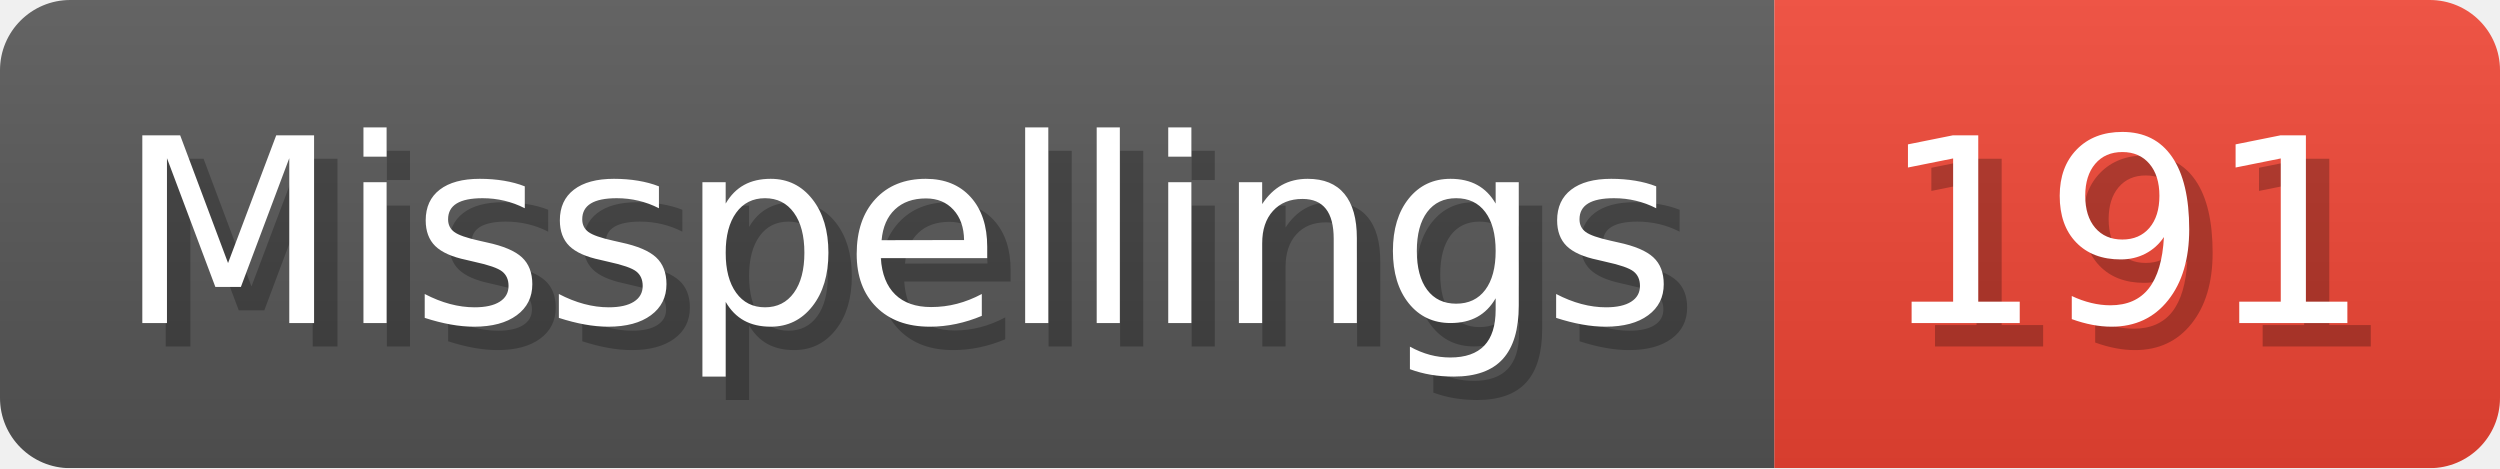
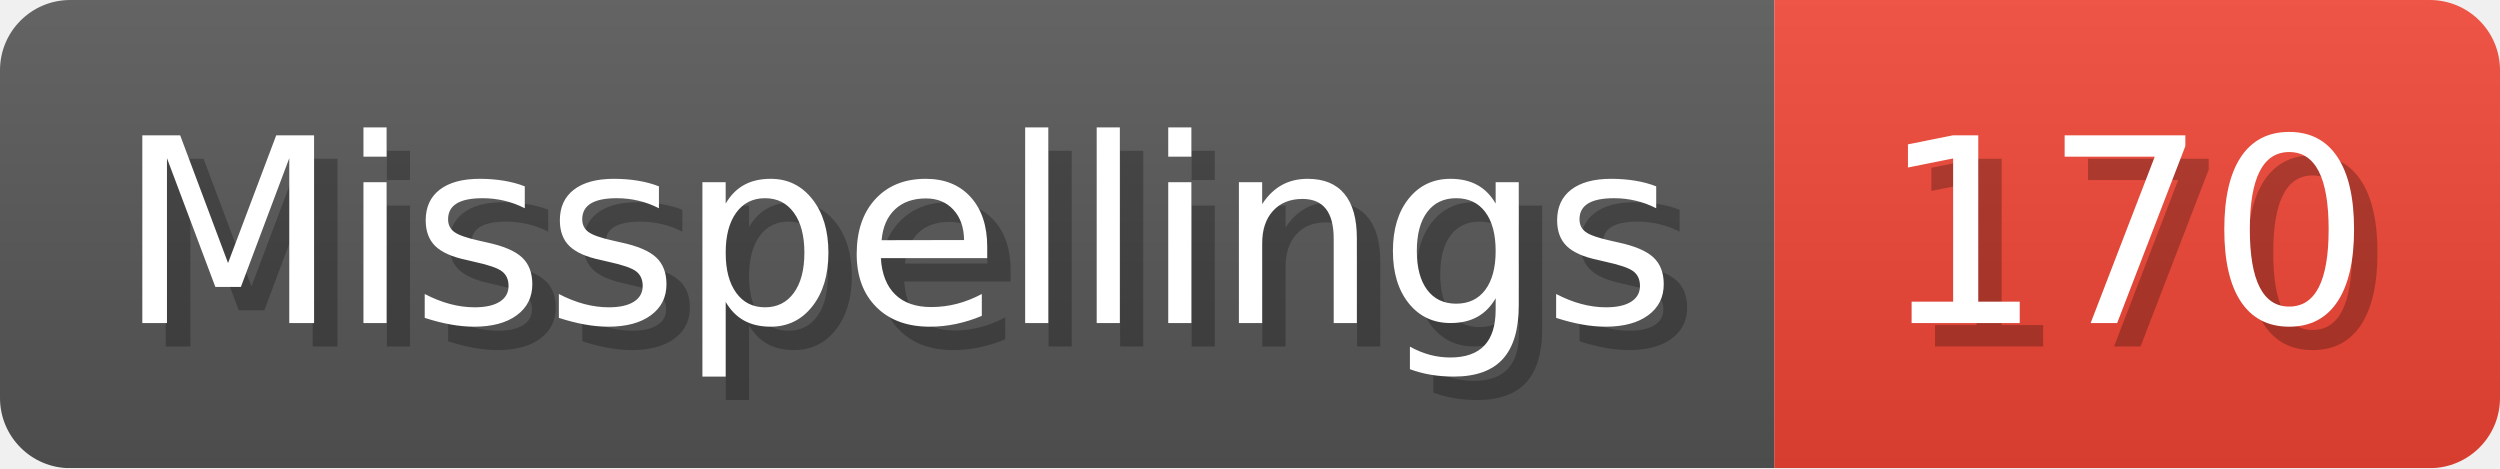
- <svg xmlns="http://www.w3.org/2000/svg" width="106.8" height="20" viewBox="0 0 1068 200" role="img" aria-label="Misspellings: 191">
+ <svg xmlns="http://www.w3.org/2000/svg" width="106.8" height="20" viewBox="0 0 1068 200" role="img" aria-label="Misspellings: 170">
  <linearGradient id="a" x2="0" y2="100%">
    <stop offset="0" stop-opacity=".1" stop-color="#EEE" />
    <stop offset="1" stop-opacity=".1" />
  </linearGradient>
  <mask id="m">
    <rect width="1068" height="200" rx="30" fill="#FFF" />
  </mask>
  <g mask="url(#m)">
    <rect width="758" height="200" fill="#555" />
    <rect width="310" height="200" fill="#E43" x="758" />
    <rect width="1068" height="200" fill="url(#a)" />
  </g>
  <g aria-hidden="true" fill="#fff" text-anchor="start" font-family="Verdana,DejaVu Sans,sans-serif" font-size="110">
    <text x="60" y="148" textLength="658" fill="#000" opacity="0.25">Misspellings</text>
    <text x="50" y="138" textLength="658">Misspellings</text>
-     <text x="813" y="148" textLength="210" fill="#000" opacity="0.25">191</text>
-     <text x="803" y="138" textLength="210">191</text>
+     <text x="813" y="148" textLength="210" fill="#000" opacity="0.25">170</text>
+     <text x="803" y="138" textLength="210">170</text>
  </g>
</svg>
